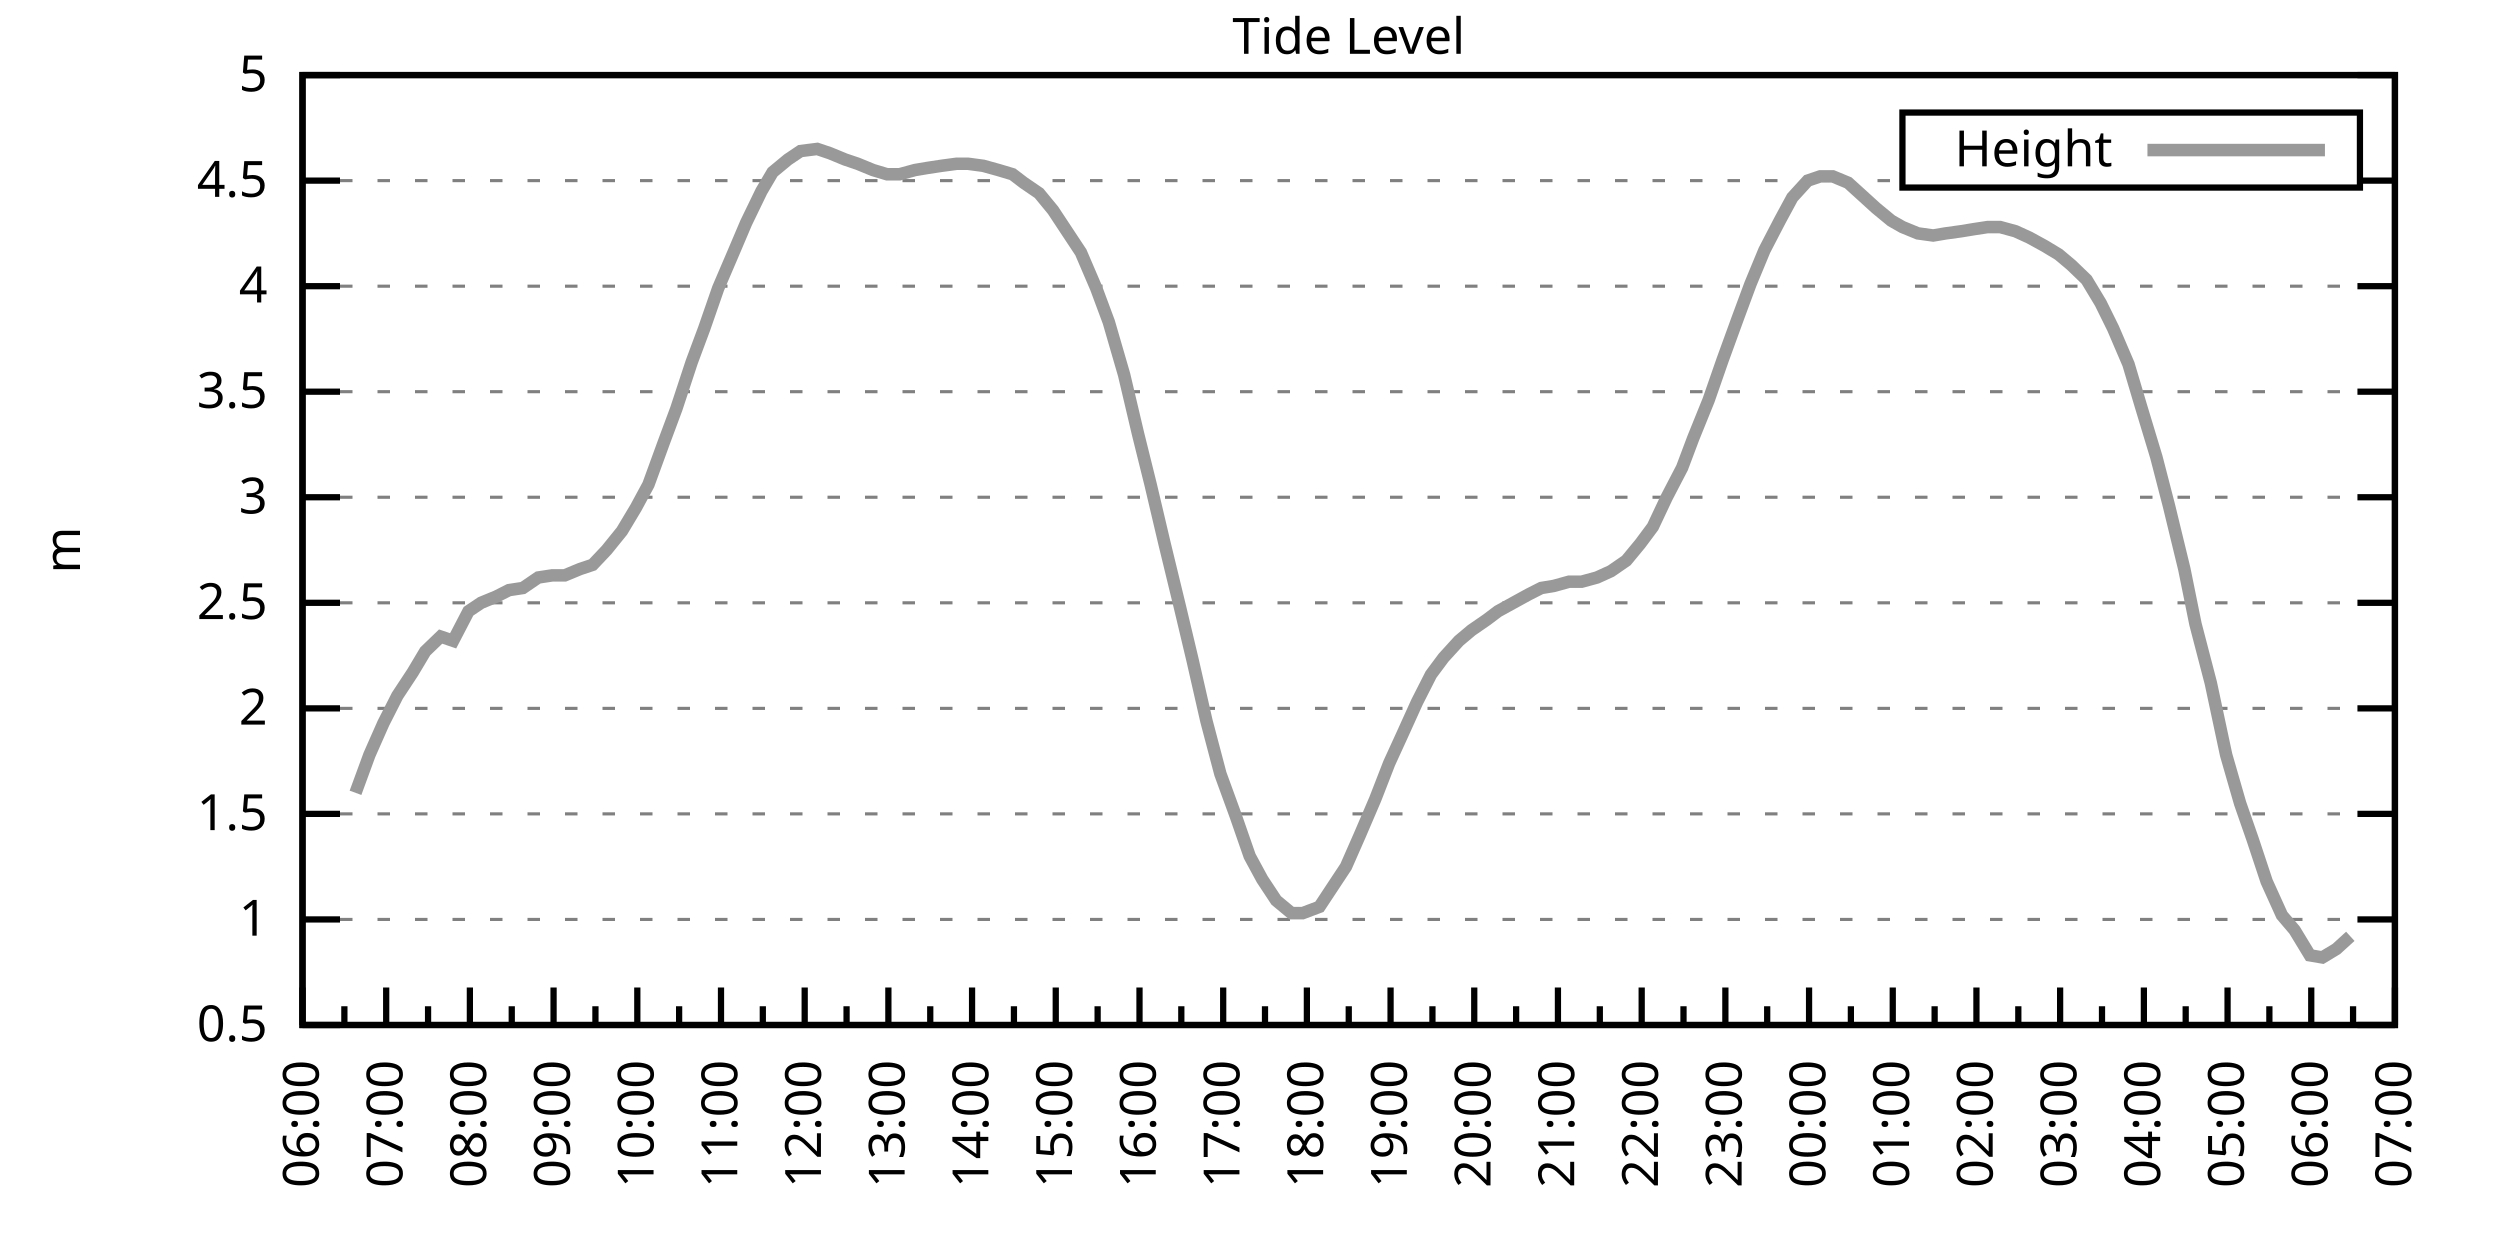
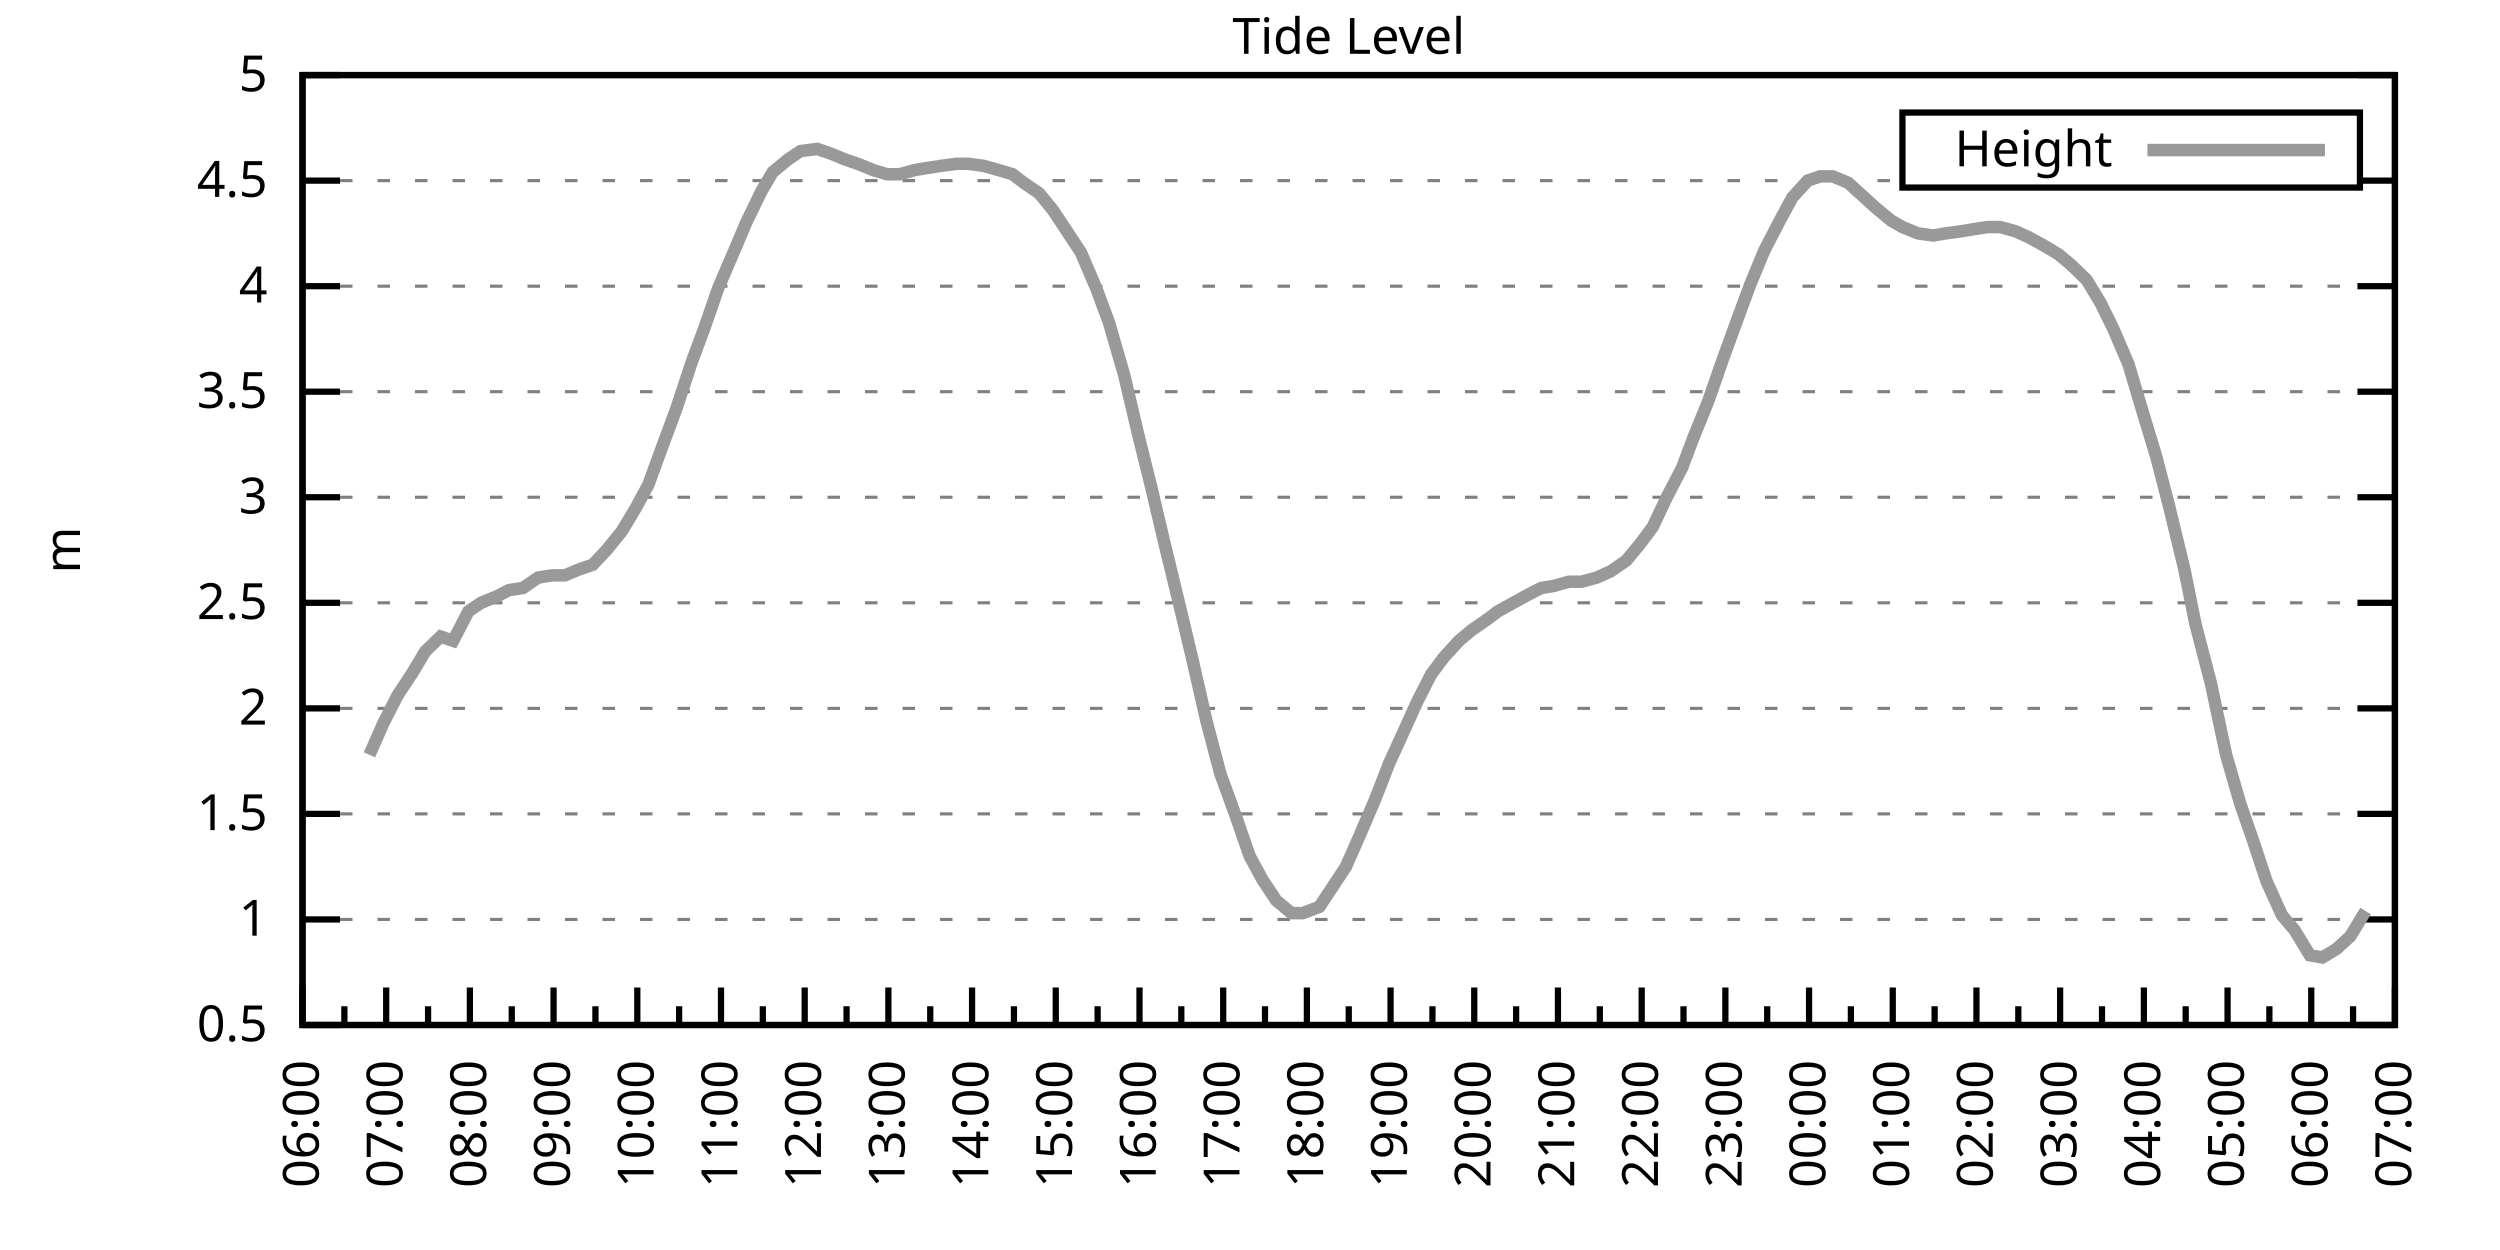
<svg xmlns="http://www.w3.org/2000/svg" xmlns:xlink="http://www.w3.org/1999/xlink" width="400" height="200" viewBox="0 0 400 200">
  <g id="gnuplot_canvas">
    <rect x="0" y="0" width="400" height="200" fill="none" />
    <defs>
      <circle id="gpDot" r="0.5" stroke-width="0.5" stroke="currentColor" />
      <path id="gpPt0" stroke-width="0.333" stroke="currentColor" d="M-1,0 h2 M0,-1 v2" />
      <path id="gpPt1" stroke-width="0.333" stroke="currentColor" d="M-1,-1 L1,1 M1,-1 L-1,1" />
      <path id="gpPt2" stroke-width="0.333" stroke="currentColor" d="M-1,0 L1,0 M0,-1 L0,1 M-1,-1 L1,1 M-1,1 L1,-1" />
      <rect id="gpPt3" stroke-width="0.333" stroke="currentColor" x="-1" y="-1" width="2" height="2" />
      <rect id="gpPt4" stroke-width="0.333" stroke="currentColor" fill="currentColor" x="-1" y="-1" width="2" height="2" />
      <circle id="gpPt5" stroke-width="0.333" stroke="currentColor" cx="0" cy="0" r="1" />
      <use xlink:href="#gpPt5" id="gpPt6" fill="currentColor" stroke="none" />
      <path id="gpPt7" stroke-width="0.333" stroke="currentColor" d="M0,-1.33 L-1.33,0.67 L1.33,0.67 z" />
      <use xlink:href="#gpPt7" id="gpPt8" fill="currentColor" stroke="none" />
      <use xlink:href="#gpPt7" id="gpPt9" stroke="currentColor" transform="rotate(180)" />
      <use xlink:href="#gpPt9" id="gpPt10" fill="currentColor" stroke="none" />
      <use xlink:href="#gpPt3" id="gpPt11" stroke="currentColor" transform="rotate(45)" />
      <use xlink:href="#gpPt11" id="gpPt12" fill="currentColor" stroke="none" />
      <path id="gpPt13" stroke-width="0.333" stroke="currentColor" d="M0,1.330 L1.265,0.411 L0.782,-1.067 L-0.782,-1.076 L-1.265,0.411 z" />
      <use xlink:href="#gpPt13" id="gpPt14" fill="currentColor" stroke="none" />
      <filter id="textbox" filterUnits="objectBoundingBox" x="0" y="0" height="1" width="1">
        <feFlood flood-color="white" flood-opacity="1" result="bgnd" />
        <feComposite in="SourceGraphic" in2="bgnd" operator="atop" />
      </filter>
      <filter id="greybox" filterUnits="objectBoundingBox" x="0" y="0" height="1" width="1">
        <feFlood flood-color="lightgrey" flood-opacity="1" result="grey" />
        <feComposite in="SourceGraphic" in2="grey" operator="atop" />
      </filter>
    </defs>
    <g fill="none" color="white" stroke="currentColor" stroke-width="1.00" stroke-linecap="butt" stroke-linejoin="miter">
</g>
    <g fill="none" color="black" stroke="currentColor" stroke-width="1.00" stroke-linecap="butt" stroke-linejoin="miter">
      <g stroke="none" shape-rendering="crispEdges">
        <polygon fill="rgb(255, 255, 255)" points="48.40,164.00 383.18,164.00 383.18,12.02 48.40,12.02 " />
      </g>
    </g>
    <g fill="none" color="black" stroke="currentColor" stroke-width="1.00" stroke-linecap="butt" stroke-linejoin="miter">
</g>
    <g fill="none" color="black" stroke="black" stroke-width="0.50" stroke-linecap="butt" stroke-linejoin="miter">
</g>
    <g fill="none" color="gray" stroke="currentColor" stroke-width="0.50" stroke-linecap="butt" stroke-linejoin="miter">
      <path stroke="gray" stroke-dasharray="2,4" class="gridline" d="M48.40,164.00 L383.19,164.00  " />
    </g>
    <g fill="none" color="gray" stroke="gray" stroke-width="1.00" stroke-linecap="butt" stroke-linejoin="miter">
</g>
    <g fill="none" color="black" stroke="currentColor" stroke-width="1.00" stroke-linecap="butt" stroke-linejoin="miter">
      <path stroke="black" d="M48.40,164.00 L54.40,164.00 M383.19,164.00 L377.19,164.00  " />
      <g transform="translate(42.80,166.60)" stroke="none" fill="black" font-family="Sans" font-size="8.00" text-anchor="end">
        <text>
          <tspan font-family="Sans"> 0.5</tspan>
        </text>
      </g>
    </g>
    <g fill="none" color="black" stroke="currentColor" stroke-width="1.00" stroke-linecap="butt" stroke-linejoin="miter">
</g>
    <g fill="none" color="black" stroke="black" stroke-width="0.50" stroke-linecap="butt" stroke-linejoin="miter">
</g>
    <g fill="none" color="gray" stroke="currentColor" stroke-width="0.50" stroke-linecap="butt" stroke-linejoin="miter">
      <path stroke="gray" stroke-dasharray="2,4" class="gridline" d="M48.40,147.11 L383.19,147.11  " />
    </g>
    <g fill="none" color="gray" stroke="gray" stroke-width="1.00" stroke-linecap="butt" stroke-linejoin="miter">
</g>
    <g fill="none" color="black" stroke="currentColor" stroke-width="1.00" stroke-linecap="butt" stroke-linejoin="miter">
      <path stroke="black" d="M48.40,147.11 L54.40,147.11 M383.19,147.11 L377.19,147.11  " />
      <g transform="translate(42.80,149.71)" stroke="none" fill="black" font-family="Sans" font-size="8.00" text-anchor="end">
        <text>
          <tspan font-family="Sans"> 1</tspan>
        </text>
      </g>
    </g>
    <g fill="none" color="black" stroke="currentColor" stroke-width="1.00" stroke-linecap="butt" stroke-linejoin="miter">
</g>
    <g fill="none" color="black" stroke="black" stroke-width="0.50" stroke-linecap="butt" stroke-linejoin="miter">
</g>
    <g fill="none" color="gray" stroke="currentColor" stroke-width="0.50" stroke-linecap="butt" stroke-linejoin="miter">
      <path stroke="gray" stroke-dasharray="2,4" class="gridline" d="M48.40,130.22 L383.19,130.22  " />
    </g>
    <g fill="none" color="gray" stroke="gray" stroke-width="1.00" stroke-linecap="butt" stroke-linejoin="miter">
</g>
    <g fill="none" color="black" stroke="currentColor" stroke-width="1.00" stroke-linecap="butt" stroke-linejoin="miter">
      <path stroke="black" d="M48.40,130.22 L54.40,130.22 M383.19,130.22 L377.19,130.22  " />
      <g transform="translate(42.80,132.82)" stroke="none" fill="black" font-family="Sans" font-size="8.00" text-anchor="end">
        <text>
          <tspan font-family="Sans"> 1.5</tspan>
        </text>
      </g>
    </g>
    <g fill="none" color="black" stroke="currentColor" stroke-width="1.00" stroke-linecap="butt" stroke-linejoin="miter">
</g>
    <g fill="none" color="black" stroke="black" stroke-width="0.50" stroke-linecap="butt" stroke-linejoin="miter">
</g>
    <g fill="none" color="gray" stroke="currentColor" stroke-width="0.50" stroke-linecap="butt" stroke-linejoin="miter">
      <path stroke="gray" stroke-dasharray="2,4" class="gridline" d="M48.40,113.34 L383.19,113.34  " />
    </g>
    <g fill="none" color="gray" stroke="gray" stroke-width="1.00" stroke-linecap="butt" stroke-linejoin="miter">
</g>
    <g fill="none" color="black" stroke="currentColor" stroke-width="1.00" stroke-linecap="butt" stroke-linejoin="miter">
      <path stroke="black" d="M48.40,113.34 L54.40,113.34 M383.19,113.34 L377.19,113.34  " />
      <g transform="translate(42.80,115.94)" stroke="none" fill="black" font-family="Sans" font-size="8.00" text-anchor="end">
        <text>
          <tspan font-family="Sans"> 2</tspan>
        </text>
      </g>
    </g>
    <g fill="none" color="black" stroke="currentColor" stroke-width="1.00" stroke-linecap="butt" stroke-linejoin="miter">
</g>
    <g fill="none" color="black" stroke="black" stroke-width="0.50" stroke-linecap="butt" stroke-linejoin="miter">
</g>
    <g fill="none" color="gray" stroke="currentColor" stroke-width="0.50" stroke-linecap="butt" stroke-linejoin="miter">
      <path stroke="gray" stroke-dasharray="2,4" class="gridline" d="M48.40,96.45 L383.19,96.45  " />
    </g>
    <g fill="none" color="gray" stroke="gray" stroke-width="1.00" stroke-linecap="butt" stroke-linejoin="miter">
</g>
    <g fill="none" color="black" stroke="currentColor" stroke-width="1.00" stroke-linecap="butt" stroke-linejoin="miter">
      <path stroke="black" d="M48.40,96.45 L54.40,96.45 M383.19,96.45 L377.19,96.45  " />
      <g transform="translate(42.80,99.05)" stroke="none" fill="black" font-family="Sans" font-size="8.00" text-anchor="end">
        <text>
          <tspan font-family="Sans"> 2.5</tspan>
        </text>
      </g>
    </g>
    <g fill="none" color="black" stroke="currentColor" stroke-width="1.00" stroke-linecap="butt" stroke-linejoin="miter">
</g>
    <g fill="none" color="black" stroke="black" stroke-width="0.50" stroke-linecap="butt" stroke-linejoin="miter">
</g>
    <g fill="none" color="gray" stroke="currentColor" stroke-width="0.50" stroke-linecap="butt" stroke-linejoin="miter">
      <path stroke="gray" stroke-dasharray="2,4" class="gridline" d="M48.40,79.56 L383.19,79.56  " />
    </g>
    <g fill="none" color="gray" stroke="gray" stroke-width="1.00" stroke-linecap="butt" stroke-linejoin="miter">
</g>
    <g fill="none" color="black" stroke="currentColor" stroke-width="1.00" stroke-linecap="butt" stroke-linejoin="miter">
      <path stroke="black" d="M48.40,79.56 L54.40,79.56 M383.19,79.56 L377.19,79.56  " />
      <g transform="translate(42.80,82.16)" stroke="none" fill="black" font-family="Sans" font-size="8.00" text-anchor="end">
        <text>
          <tspan font-family="Sans"> 3</tspan>
        </text>
      </g>
    </g>
    <g fill="none" color="black" stroke="currentColor" stroke-width="1.00" stroke-linecap="butt" stroke-linejoin="miter">
</g>
    <g fill="none" color="black" stroke="black" stroke-width="0.50" stroke-linecap="butt" stroke-linejoin="miter">
</g>
    <g fill="none" color="gray" stroke="currentColor" stroke-width="0.50" stroke-linecap="butt" stroke-linejoin="miter">
      <path stroke="gray" stroke-dasharray="2,4" class="gridline" d="M48.40,62.67 L383.19,62.67  " />
    </g>
    <g fill="none" color="gray" stroke="gray" stroke-width="1.00" stroke-linecap="butt" stroke-linejoin="miter">
</g>
    <g fill="none" color="black" stroke="currentColor" stroke-width="1.00" stroke-linecap="butt" stroke-linejoin="miter">
      <path stroke="black" d="M48.40,62.67 L54.40,62.67 M383.19,62.67 L377.19,62.67  " />
      <g transform="translate(42.80,65.27)" stroke="none" fill="black" font-family="Sans" font-size="8.00" text-anchor="end">
        <text>
          <tspan font-family="Sans"> 3.5</tspan>
        </text>
      </g>
    </g>
    <g fill="none" color="black" stroke="currentColor" stroke-width="1.00" stroke-linecap="butt" stroke-linejoin="miter">
</g>
    <g fill="none" color="black" stroke="black" stroke-width="0.50" stroke-linecap="butt" stroke-linejoin="miter">
</g>
    <g fill="none" color="gray" stroke="currentColor" stroke-width="0.50" stroke-linecap="butt" stroke-linejoin="miter">
      <path stroke="gray" stroke-dasharray="2,4" class="gridline" d="M48.40,45.79 L383.19,45.79  " />
    </g>
    <g fill="none" color="gray" stroke="gray" stroke-width="1.00" stroke-linecap="butt" stroke-linejoin="miter">
</g>
    <g fill="none" color="black" stroke="currentColor" stroke-width="1.00" stroke-linecap="butt" stroke-linejoin="miter">
      <path stroke="black" d="M48.40,45.79 L54.40,45.79 M383.19,45.79 L377.19,45.79  " />
      <g transform="translate(42.80,48.39)" stroke="none" fill="black" font-family="Sans" font-size="8.00" text-anchor="end">
        <text>
          <tspan font-family="Sans"> 4</tspan>
        </text>
      </g>
    </g>
    <g fill="none" color="black" stroke="currentColor" stroke-width="1.00" stroke-linecap="butt" stroke-linejoin="miter">
</g>
    <g fill="none" color="black" stroke="black" stroke-width="0.50" stroke-linecap="butt" stroke-linejoin="miter">
</g>
    <g fill="none" color="gray" stroke="currentColor" stroke-width="0.50" stroke-linecap="butt" stroke-linejoin="miter">
      <path stroke="gray" stroke-dasharray="2,4" class="gridline" d="M48.40,28.90 L304.39,28.90 M377.59,28.90 L383.19,28.90  " />
    </g>
    <g fill="none" color="gray" stroke="gray" stroke-width="1.00" stroke-linecap="butt" stroke-linejoin="miter">
</g>
    <g fill="none" color="black" stroke="currentColor" stroke-width="1.00" stroke-linecap="butt" stroke-linejoin="miter">
      <path stroke="black" d="M48.40,28.90 L54.40,28.90 M383.19,28.90 L377.19,28.90  " />
      <g transform="translate(42.80,31.50)" stroke="none" fill="black" font-family="Sans" font-size="8.00" text-anchor="end">
        <text>
          <tspan font-family="Sans"> 4.5</tspan>
        </text>
      </g>
    </g>
    <g fill="none" color="black" stroke="currentColor" stroke-width="1.00" stroke-linecap="butt" stroke-linejoin="miter">
</g>
    <g fill="none" color="black" stroke="black" stroke-width="0.50" stroke-linecap="butt" stroke-linejoin="miter">
</g>
    <g fill="none" color="gray" stroke="currentColor" stroke-width="0.50" stroke-linecap="butt" stroke-linejoin="miter">
      <path stroke="gray" stroke-dasharray="2,4" class="gridline" d="M48.40,12.01 L383.19,12.01  " />
    </g>
    <g fill="none" color="gray" stroke="gray" stroke-width="1.00" stroke-linecap="butt" stroke-linejoin="miter">
</g>
    <g fill="none" color="black" stroke="currentColor" stroke-width="1.00" stroke-linecap="butt" stroke-linejoin="miter">
      <path stroke="black" d="M48.40,12.01 L54.40,12.01 M383.19,12.01 L377.19,12.01  " />
      <g transform="translate(42.80,14.61)" stroke="none" fill="black" font-family="Sans" font-size="8.00" text-anchor="end">
        <text>
          <tspan font-family="Sans"> 5</tspan>
        </text>
      </g>
    </g>
    <g fill="none" color="black" stroke="currentColor" stroke-width="1.00" stroke-linecap="butt" stroke-linejoin="miter">
      <path stroke="black" d="M48.40,164.00 L48.40,158.00  " />
      <g transform="translate(51.00,169.60) rotate(270)" stroke="none" fill="black" font-family="Sans" font-size="8.00" text-anchor="end">
        <text>
          <tspan font-family="Sans">06:00</tspan>
        </text>
      </g>
    </g>
    <g fill="none" color="black" stroke="currentColor" stroke-width="1.00" stroke-linecap="butt" stroke-linejoin="miter">
      <path stroke="black" d="M55.10,164.00 L55.10,161.00 M61.79,164.00 L61.79,158.00  " />
      <g transform="translate(64.39,169.60) rotate(270)" stroke="none" fill="black" font-family="Sans" font-size="8.00" text-anchor="end">
        <text>
          <tspan font-family="Sans">07:00</tspan>
        </text>
      </g>
    </g>
    <g fill="none" color="black" stroke="currentColor" stroke-width="1.00" stroke-linecap="butt" stroke-linejoin="miter">
      <path stroke="black" d="M68.49,164.00 L68.49,161.00 M75.18,164.00 L75.18,158.00  " />
      <g transform="translate(77.78,169.60) rotate(270)" stroke="none" fill="black" font-family="Sans" font-size="8.00" text-anchor="end">
        <text>
          <tspan font-family="Sans">08:00</tspan>
        </text>
      </g>
    </g>
    <g fill="none" color="black" stroke="currentColor" stroke-width="1.00" stroke-linecap="butt" stroke-linejoin="miter">
      <path stroke="black" d="M81.88,164.00 L81.88,161.00 M88.57,164.00 L88.57,158.00  " />
      <g transform="translate(91.17,169.60) rotate(270)" stroke="none" fill="black" font-family="Sans" font-size="8.00" text-anchor="end">
        <text>
          <tspan font-family="Sans">09:00</tspan>
        </text>
      </g>
    </g>
    <g fill="none" color="black" stroke="currentColor" stroke-width="1.00" stroke-linecap="butt" stroke-linejoin="miter">
      <path stroke="black" d="M95.27,164.00 L95.27,161.00 M101.97,164.00 L101.97,158.00  " />
      <g transform="translate(104.57,169.60) rotate(270)" stroke="none" fill="black" font-family="Sans" font-size="8.00" text-anchor="end">
        <text>
          <tspan font-family="Sans">10:00</tspan>
        </text>
      </g>
    </g>
    <g fill="none" color="black" stroke="currentColor" stroke-width="1.00" stroke-linecap="butt" stroke-linejoin="miter">
      <path stroke="black" d="M108.66,164.00 L108.66,161.00 M115.36,164.00 L115.36,158.00  " />
      <g transform="translate(117.96,169.60) rotate(270)" stroke="none" fill="black" font-family="Sans" font-size="8.00" text-anchor="end">
        <text>
          <tspan font-family="Sans">11:00</tspan>
        </text>
      </g>
    </g>
    <g fill="none" color="black" stroke="currentColor" stroke-width="1.00" stroke-linecap="butt" stroke-linejoin="miter">
      <path stroke="black" d="M122.05,164.00 L122.05,161.00 M128.75,164.00 L128.75,158.00  " />
      <g transform="translate(131.35,169.60) rotate(270)" stroke="none" fill="black" font-family="Sans" font-size="8.00" text-anchor="end">
        <text>
          <tspan font-family="Sans">12:00</tspan>
        </text>
      </g>
    </g>
    <g fill="none" color="black" stroke="currentColor" stroke-width="1.00" stroke-linecap="butt" stroke-linejoin="miter">
      <path stroke="black" d="M135.45,164.00 L135.45,161.00 M142.14,164.00 L142.14,158.00  " />
      <g transform="translate(144.74,169.60) rotate(270)" stroke="none" fill="black" font-family="Sans" font-size="8.00" text-anchor="end">
        <text>
          <tspan font-family="Sans">13:00</tspan>
        </text>
      </g>
    </g>
    <g fill="none" color="black" stroke="currentColor" stroke-width="1.00" stroke-linecap="butt" stroke-linejoin="miter">
      <path stroke="black" d="M148.84,164.00 L148.84,161.00 M155.53,164.00 L155.53,158.00  " />
      <g transform="translate(158.13,169.60) rotate(270)" stroke="none" fill="black" font-family="Sans" font-size="8.00" text-anchor="end">
        <text>
          <tspan font-family="Sans">14:00</tspan>
        </text>
      </g>
    </g>
    <g fill="none" color="black" stroke="currentColor" stroke-width="1.00" stroke-linecap="butt" stroke-linejoin="miter">
      <path stroke="black" d="M162.23,164.00 L162.23,161.00 M168.92,164.00 L168.92,158.00  " />
      <g transform="translate(171.52,169.60) rotate(270)" stroke="none" fill="black" font-family="Sans" font-size="8.00" text-anchor="end">
        <text>
          <tspan font-family="Sans">15:00</tspan>
        </text>
      </g>
    </g>
    <g fill="none" color="black" stroke="currentColor" stroke-width="1.00" stroke-linecap="butt" stroke-linejoin="miter">
      <path stroke="black" d="M175.62,164.00 L175.62,161.00 M182.32,164.00 L182.32,158.00  " />
      <g transform="translate(184.92,169.60) rotate(270)" stroke="none" fill="black" font-family="Sans" font-size="8.00" text-anchor="end">
        <text>
          <tspan font-family="Sans">16:00</tspan>
        </text>
      </g>
    </g>
    <g fill="none" color="black" stroke="currentColor" stroke-width="1.00" stroke-linecap="butt" stroke-linejoin="miter">
      <path stroke="black" d="M189.01,164.00 L189.01,161.00 M195.71,164.00 L195.71,158.00  " />
      <g transform="translate(198.31,169.60) rotate(270)" stroke="none" fill="black" font-family="Sans" font-size="8.00" text-anchor="end">
        <text>
          <tspan font-family="Sans">17:00</tspan>
        </text>
      </g>
    </g>
    <g fill="none" color="black" stroke="currentColor" stroke-width="1.00" stroke-linecap="butt" stroke-linejoin="miter">
      <path stroke="black" d="M202.40,164.00 L202.40,161.00 M209.10,164.00 L209.10,158.00  " />
      <g transform="translate(211.70,169.60) rotate(270)" stroke="none" fill="black" font-family="Sans" font-size="8.00" text-anchor="end">
        <text>
          <tspan font-family="Sans">18:00</tspan>
        </text>
      </g>
    </g>
    <g fill="none" color="black" stroke="currentColor" stroke-width="1.00" stroke-linecap="butt" stroke-linejoin="miter">
      <path stroke="black" d="M215.80,164.00 L215.80,161.00 M222.49,164.00 L222.49,158.00  " />
      <g transform="translate(225.09,169.60) rotate(270)" stroke="none" fill="black" font-family="Sans" font-size="8.00" text-anchor="end">
        <text>
          <tspan font-family="Sans">19:00</tspan>
        </text>
      </g>
    </g>
    <g fill="none" color="black" stroke="currentColor" stroke-width="1.00" stroke-linecap="butt" stroke-linejoin="miter">
      <path stroke="black" d="M229.19,164.00 L229.19,161.00 M235.88,164.00 L235.88,158.00  " />
      <g transform="translate(238.48,169.60) rotate(270)" stroke="none" fill="black" font-family="Sans" font-size="8.00" text-anchor="end">
        <text>
          <tspan font-family="Sans">20:00</tspan>
        </text>
      </g>
    </g>
    <g fill="none" color="black" stroke="currentColor" stroke-width="1.00" stroke-linecap="butt" stroke-linejoin="miter">
      <path stroke="black" d="M242.58,164.00 L242.58,161.00 M249.27,164.00 L249.27,158.00  " />
      <g transform="translate(251.87,169.60) rotate(270)" stroke="none" fill="black" font-family="Sans" font-size="8.00" text-anchor="end">
        <text>
          <tspan font-family="Sans">21:00</tspan>
        </text>
      </g>
    </g>
    <g fill="none" color="black" stroke="currentColor" stroke-width="1.00" stroke-linecap="butt" stroke-linejoin="miter">
      <path stroke="black" d="M255.97,164.00 L255.97,161.00 M262.67,164.00 L262.67,158.00  " />
      <g transform="translate(265.27,169.60) rotate(270)" stroke="none" fill="black" font-family="Sans" font-size="8.00" text-anchor="end">
        <text>
          <tspan font-family="Sans">22:00</tspan>
        </text>
      </g>
    </g>
    <g fill="none" color="black" stroke="currentColor" stroke-width="1.00" stroke-linecap="butt" stroke-linejoin="miter">
      <path stroke="black" d="M269.36,164.00 L269.36,161.00 M276.06,164.00 L276.06,158.00  " />
      <g transform="translate(278.66,169.60) rotate(270)" stroke="none" fill="black" font-family="Sans" font-size="8.00" text-anchor="end">
        <text>
          <tspan font-family="Sans">23:00</tspan>
        </text>
      </g>
    </g>
    <g fill="none" color="black" stroke="currentColor" stroke-width="1.00" stroke-linecap="butt" stroke-linejoin="miter">
      <path stroke="black" d="M282.75,164.00 L282.75,161.00 M289.45,164.00 L289.45,158.00  " />
      <g transform="translate(292.05,169.60) rotate(270)" stroke="none" fill="black" font-family="Sans" font-size="8.00" text-anchor="end">
        <text>
          <tspan font-family="Sans">00:00</tspan>
        </text>
      </g>
    </g>
    <g fill="none" color="black" stroke="currentColor" stroke-width="1.00" stroke-linecap="butt" stroke-linejoin="miter">
      <path stroke="black" d="M296.14,164.00 L296.14,161.00 M302.84,164.00 L302.84,158.00  " />
      <g transform="translate(305.44,169.60) rotate(270)" stroke="none" fill="black" font-family="Sans" font-size="8.00" text-anchor="end">
        <text>
          <tspan font-family="Sans">01:00</tspan>
        </text>
      </g>
    </g>
    <g fill="none" color="black" stroke="currentColor" stroke-width="1.00" stroke-linecap="butt" stroke-linejoin="miter">
      <path stroke="black" d="M309.54,164.00 L309.54,161.00 M316.23,164.00 L316.23,158.00  " />
      <g transform="translate(318.83,169.60) rotate(270)" stroke="none" fill="black" font-family="Sans" font-size="8.00" text-anchor="end">
        <text>
          <tspan font-family="Sans">02:00</tspan>
        </text>
      </g>
    </g>
    <g fill="none" color="black" stroke="currentColor" stroke-width="1.00" stroke-linecap="butt" stroke-linejoin="miter">
      <path stroke="black" d="M322.93,164.00 L322.93,161.00 M329.62,164.00 L329.62,158.00  " />
      <g transform="translate(332.22,169.60) rotate(270)" stroke="none" fill="black" font-family="Sans" font-size="8.00" text-anchor="end">
        <text>
          <tspan font-family="Sans">03:00</tspan>
        </text>
      </g>
    </g>
    <g fill="none" color="black" stroke="currentColor" stroke-width="1.00" stroke-linecap="butt" stroke-linejoin="miter">
      <path stroke="black" d="M336.32,164.00 L336.32,161.00 M343.02,164.00 L343.02,158.00  " />
      <g transform="translate(345.62,169.60) rotate(270)" stroke="none" fill="black" font-family="Sans" font-size="8.00" text-anchor="end">
        <text>
          <tspan font-family="Sans">04:00</tspan>
        </text>
      </g>
    </g>
    <g fill="none" color="black" stroke="currentColor" stroke-width="1.00" stroke-linecap="butt" stroke-linejoin="miter">
      <path stroke="black" d="M349.71,164.00 L349.71,161.00 M356.41,164.00 L356.41,158.00  " />
      <g transform="translate(359.01,169.60) rotate(270)" stroke="none" fill="black" font-family="Sans" font-size="8.00" text-anchor="end">
        <text>
          <tspan font-family="Sans">05:00</tspan>
        </text>
      </g>
    </g>
    <g fill="none" color="black" stroke="currentColor" stroke-width="1.00" stroke-linecap="butt" stroke-linejoin="miter">
      <path stroke="black" d="M363.10,164.00 L363.10,161.00 M369.80,164.00 L369.80,158.00  " />
      <g transform="translate(372.40,169.60) rotate(270)" stroke="none" fill="black" font-family="Sans" font-size="8.00" text-anchor="end">
        <text>
          <tspan font-family="Sans">06:00</tspan>
        </text>
      </g>
    </g>
    <g fill="none" color="black" stroke="currentColor" stroke-width="1.00" stroke-linecap="butt" stroke-linejoin="miter">
      <path stroke="black" d="M376.49,164.00 L376.49,161.00 M383.19,164.00 L383.19,158.00  " />
      <g transform="translate(385.79,169.60) rotate(270)" stroke="none" fill="black" font-family="Sans" font-size="8.00" text-anchor="end">
        <text>
          <tspan font-family="Sans">07:00</tspan>
        </text>
      </g>
    </g>
    <g fill="none" color="black" stroke="currentColor" stroke-width="1.00" stroke-linecap="butt" stroke-linejoin="miter">
</g>
    <g fill="none" color="black" stroke="currentColor" stroke-width="1.00" stroke-linecap="butt" stroke-linejoin="miter">
      <path stroke="black" d="M48.40,12.01 L48.40,164.00 L383.19,164.00 L383.19,12.01 L48.40,12.01 Z  " />
    </g>
    <g fill="none" color="black" stroke="currentColor" stroke-width="1.00" stroke-linecap="butt" stroke-linejoin="miter">
      <g transform="translate(12.80,88.01) rotate(270)" stroke="none" fill="black" font-family="Sans" font-size="8.00" text-anchor="middle">
        <text>
          <tspan font-family="Sans">m</tspan>
        </text>
      </g>
    </g>
    <g fill="none" color="black" stroke="currentColor" stroke-width="1.00" stroke-linecap="butt" stroke-linejoin="miter">
</g>
    <g fill="none" color="black" stroke="currentColor" stroke-width="1.00" stroke-linecap="butt" stroke-linejoin="miter">
      <path stroke="black" d="M304.39,30.01 L304.39,18.01 L377.59,18.01 L377.59,30.01 L304.39,30.01 Z  " />
    </g>
    <g id="Tide_level_plot_1">
      <g fill="none" color="white" stroke="black" stroke-width="2.00" stroke-linecap="butt" stroke-linejoin="miter">
</g>
      <g fill="none" color="black" stroke="currentColor" stroke-width="2.00" stroke-linecap="butt" stroke-linejoin="miter">
        <g transform="translate(337.99,26.61)" stroke="none" fill="black" font-family="Sans" font-size="8.00" text-anchor="end">
          <text>
            <tspan font-family="Sans">Height</tspan>
          </text>
        </g>
      </g>
      <g fill="none" color="black" stroke="currentColor" stroke-width="2.00" stroke-linecap="butt" stroke-linejoin="miter">
-         <path stroke="rgb(153, 153, 153)" d="M343.59,24.01 L371.99,24.01 M56.88,126.85 L59.11,120.77 L61.35,115.70 L63.58,111.31 L66.03,107.59 L68.04,104.22   L70.50,101.85 L72.50,102.53 L74.96,97.80 L76.97,96.45 L79.42,95.44 L81.43,94.42 L83.66,94.08 L86.12,92.40   L88.35,92.06 L90.36,92.06 L92.82,91.04 L94.82,90.37 L97.06,88.00 L99.51,84.97 L101.74,81.25 L103.75,77.53   L106.21,70.78 L108.22,65.38 L110.67,57.94 L112.68,52.54 L114.91,46.12 L117.37,40.38 L119.38,35.65 L121.83,30.59   L123.62,27.55 L126.07,25.52 L128.08,24.17 L130.76,23.83 L132.77,24.51 L135.22,25.52 L137.23,26.20 L139.69,27.21   L141.92,27.88 L143.93,27.88 L146.38,27.21 L148.39,26.87 L150.62,26.53 L153.08,26.20 L154.86,26.20 L157.32,26.53   L159.77,27.21 L162.01,27.88 L163.79,29.24 L166.25,30.92 L168.48,33.63 L170.93,37.34 L172.94,40.38 L175.40,46.12   L177.41,51.53 L179.86,59.97 L182.09,69.43 L184.10,77.53 L186.33,86.99 L188.79,97.12 L190.80,105.57 L193.03,115.36   L195.26,123.81 L197.72,130.56 L199.95,136.98 L201.96,140.69 L204.19,144.07 L206.64,146.10 L208.43,146.10 L211.11,145.09   L213.34,141.71 L215.35,138.67 L217.58,133.60 L220.04,127.86 L222.27,122.12 L224.28,117.73 L226.73,112.32 L228.96,107.93   L230.97,105.23 L233.43,102.53 L235.44,100.84 L237.89,99.15 L239.68,97.80 L242.13,96.45 L244.59,95.10 L246.60,94.08   L248.60,93.75 L251.06,93.07 L253.07,93.07 L255.52,92.40 L257.76,91.38 L260.21,89.69 L262.44,86.99 L264.45,84.29   L266.68,79.56 L269.14,74.83 L270.92,70.10 L273.38,64.02 L275.61,57.61 L278.07,50.85 L280.07,45.45 L282.31,40.04   L284.76,35.32 L286.77,31.60 L289.23,28.90 L291.23,28.22 L293.24,28.22 L295.70,29.24 L297.93,31.26 L300.16,33.29   L302.62,35.32 L304.40,36.33 L306.86,37.34 L309.31,37.68 L311.32,37.34 L313.78,37.00 L315.79,36.67 L318.02,36.33   L320.03,36.33 L322.48,37.00 L324.71,38.02 L327.17,39.37 L329.40,40.72 L331.41,42.41 L333.86,44.77 L336.10,48.49   L338.10,52.54 L340.56,58.28 L342.57,65.04 L345.02,73.14 L347.03,80.91 L349.49,91.04 L351.27,99.83 L353.73,109.28   L356.18,120.77 L358.42,128.54 L360.42,134.28 L362.66,141.03 L365.11,146.44 L367.12,148.80 L369.58,152.85 L371.58,153.19   L373.82,151.84 L376.05,149.81  " />
+         <path stroke="rgb(153, 153, 153)" d="M343.59,24.01 L371.99,24.01 M59.11,120.77 L61.35,115.70 L63.58,111.31 L66.03,107.59 L68.04,104.22 L70.50,101.85   L72.50,102.53 L74.96,97.80 L76.97,96.45 L79.42,95.44 L81.43,94.42 L83.66,94.08 L86.12,92.40 L88.35,92.06   L90.36,92.06 L92.82,91.04 L94.82,90.37 L97.06,88.00 L99.51,84.97 L101.74,81.25 L103.75,77.53 L106.21,70.78   L108.22,65.38 L110.67,57.94 L112.68,52.54 L114.91,46.12 L117.37,40.38 L119.38,35.65 L121.83,30.59 L123.62,27.55   L126.07,25.52 L128.08,24.17 L130.76,23.83 L132.77,24.51 L135.22,25.52 L137.23,26.20 L139.69,27.21 L141.92,27.88   L143.93,27.88 L146.38,27.21 L148.39,26.87 L150.62,26.53 L153.08,26.20 L154.86,26.20 L157.32,26.53 L159.77,27.21   L162.01,27.88 L163.79,29.24 L166.25,30.92 L168.48,33.63 L170.93,37.34 L172.94,40.38 L175.40,46.12 L177.41,51.53   L179.86,59.97 L182.09,69.43 L184.10,77.53 L186.33,86.99 L188.79,97.12 L190.80,105.57 L193.03,115.36 L195.26,123.81   L197.72,130.56 L199.95,136.98 L201.96,140.69 L204.19,144.07 L206.64,146.10 L208.43,146.10 L211.11,145.09 L213.34,141.71   L215.35,138.67 L217.58,133.60 L220.04,127.86 L222.27,122.12 L224.28,117.73 L226.73,112.32 L228.96,107.93 L230.97,105.23   L233.43,102.53 L235.44,100.84 L237.89,99.15 L239.68,97.80 L242.13,96.45 L244.59,95.10 L246.60,94.08 L248.60,93.75   L251.06,93.07 L253.07,93.07 L255.52,92.40 L257.76,91.38 L260.21,89.69 L262.44,86.99 L264.45,84.29 L266.68,79.56   L269.14,74.83 L270.92,70.10 L273.38,64.02 L275.61,57.61 L278.07,50.85 L280.07,45.45 L282.31,40.04 L284.76,35.32   L286.77,31.60 L289.23,28.90 L291.23,28.22 L293.24,28.22 L295.70,29.24 L297.93,31.26 L300.16,33.29 L302.62,35.32   L304.40,36.33 L306.86,37.34 L309.31,37.68 L311.32,37.34 L313.78,37.00 L315.79,36.67 L318.02,36.33 L320.03,36.33   L322.48,37.00 L324.71,38.02 L327.17,39.37 L329.40,40.72 L331.41,42.41 L333.86,44.77 L336.10,48.49 L338.10,52.54   L340.56,58.28 L342.57,65.04 L345.02,73.14 L347.03,80.91 L349.49,91.04 L351.27,99.83 L353.73,109.28 L356.18,120.77   L358.42,128.54 L360.42,134.28 L362.66,141.03 L365.11,146.44 L367.12,148.80 L369.58,152.85 L371.58,153.19 L373.82,151.84   L376.05,149.81 L378.50,145.76  " />
      </g>
    </g>
    <g fill="none" color="black" stroke="currentColor" stroke-width="2.00" stroke-linecap="butt" stroke-linejoin="miter">
</g>
    <g fill="none" color="black" stroke="black" stroke-width="1.00" stroke-linecap="butt" stroke-linejoin="miter">
</g>
    <g fill="none" color="black" stroke="currentColor" stroke-width="1.00" stroke-linecap="butt" stroke-linejoin="miter">
      <path stroke="black" d="M48.40,12.01 L48.40,164.00 L383.19,164.00 L383.19,12.01 L48.40,12.01 Z  " />
    </g>
    <g fill="none" color="black" stroke="currentColor" stroke-width="1.00" stroke-linecap="butt" stroke-linejoin="miter">
      <g transform="translate(215.79,8.61)" stroke="none" fill="black" font-family="Sans" font-size="8.00" text-anchor="middle">
        <text>
          <tspan font-family="Sans">Tide Level</tspan>
        </text>
      </g>
    </g>
    <g fill="none" color="black" stroke="currentColor" stroke-width="1.00" stroke-linecap="butt" stroke-linejoin="miter">
</g>
  </g>
</svg>
